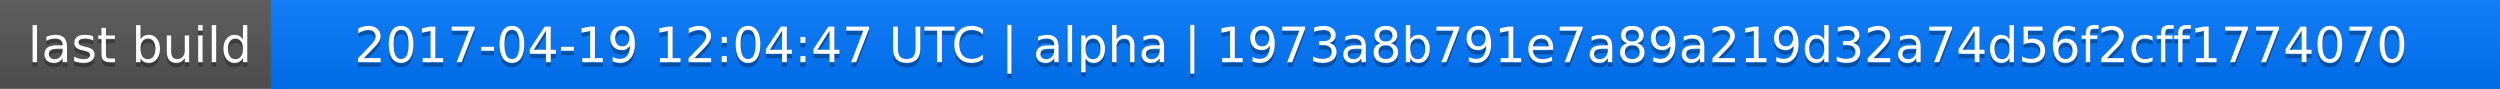
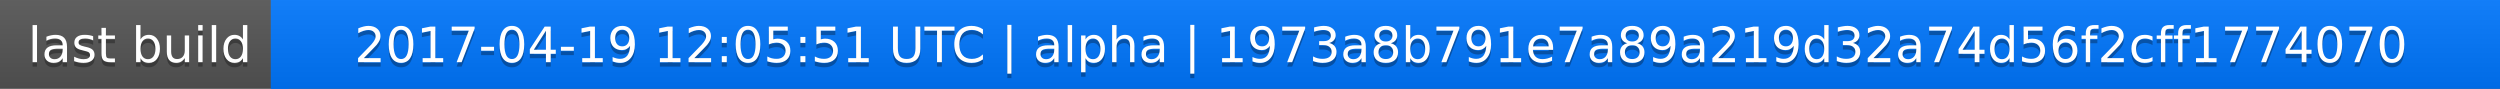
<svg xmlns="http://www.w3.org/2000/svg" width="563" height="20">
  <linearGradient id="a" x2="0" y2="100%">
    <stop offset="0" stop-color="#bbb" stop-opacity=".1" />
    <stop offset="1" stop-opacity=".1" />
  </linearGradient>
  <rect rx="0" width="563" height="20" fill="#555" />
  <rect rx="0" x="61" width="502" height="20" fill="#07f" />
  <path fill="#07f" d="M61 0h4v20h-4z" />
  <rect rx="0" width="563" height="20" fill="url(#a)" />
  <g fill="#fff" text-anchor="middle" font-family="DejaVu Sans,Verdana,Geneva,sans-serif" font-size="11">
    <text x="31.5" y="15" fill="#010101" fill-opacity=".3">last build</text>
    <text x="31.5" y="14">last build</text>
-     <text x="311" y="15" fill="#010101" fill-opacity=".3">2017-04-19 12:04:47 UTC | alpha | 1973a8b791e7a89a219d32a74d56f2cff1774070</text>
-     <text x="311" y="14">2017-04-19 12:04:47 UTC | alpha | 1973a8b791e7a89a219d32a74d56f2cff1774070</text>
+     <text x="311" y="15" fill="#010101" fill-opacity=".3">2017-04-19 12:05:51 UTC | alpha | 1973a8b791e7a89a219d32a74d56f2cff1774070</text>
+     <text x="311" y="14">2017-04-19 12:05:51 UTC | alpha | 1973a8b791e7a89a219d32a74d56f2cff1774070</text>
  </g>
</svg>
